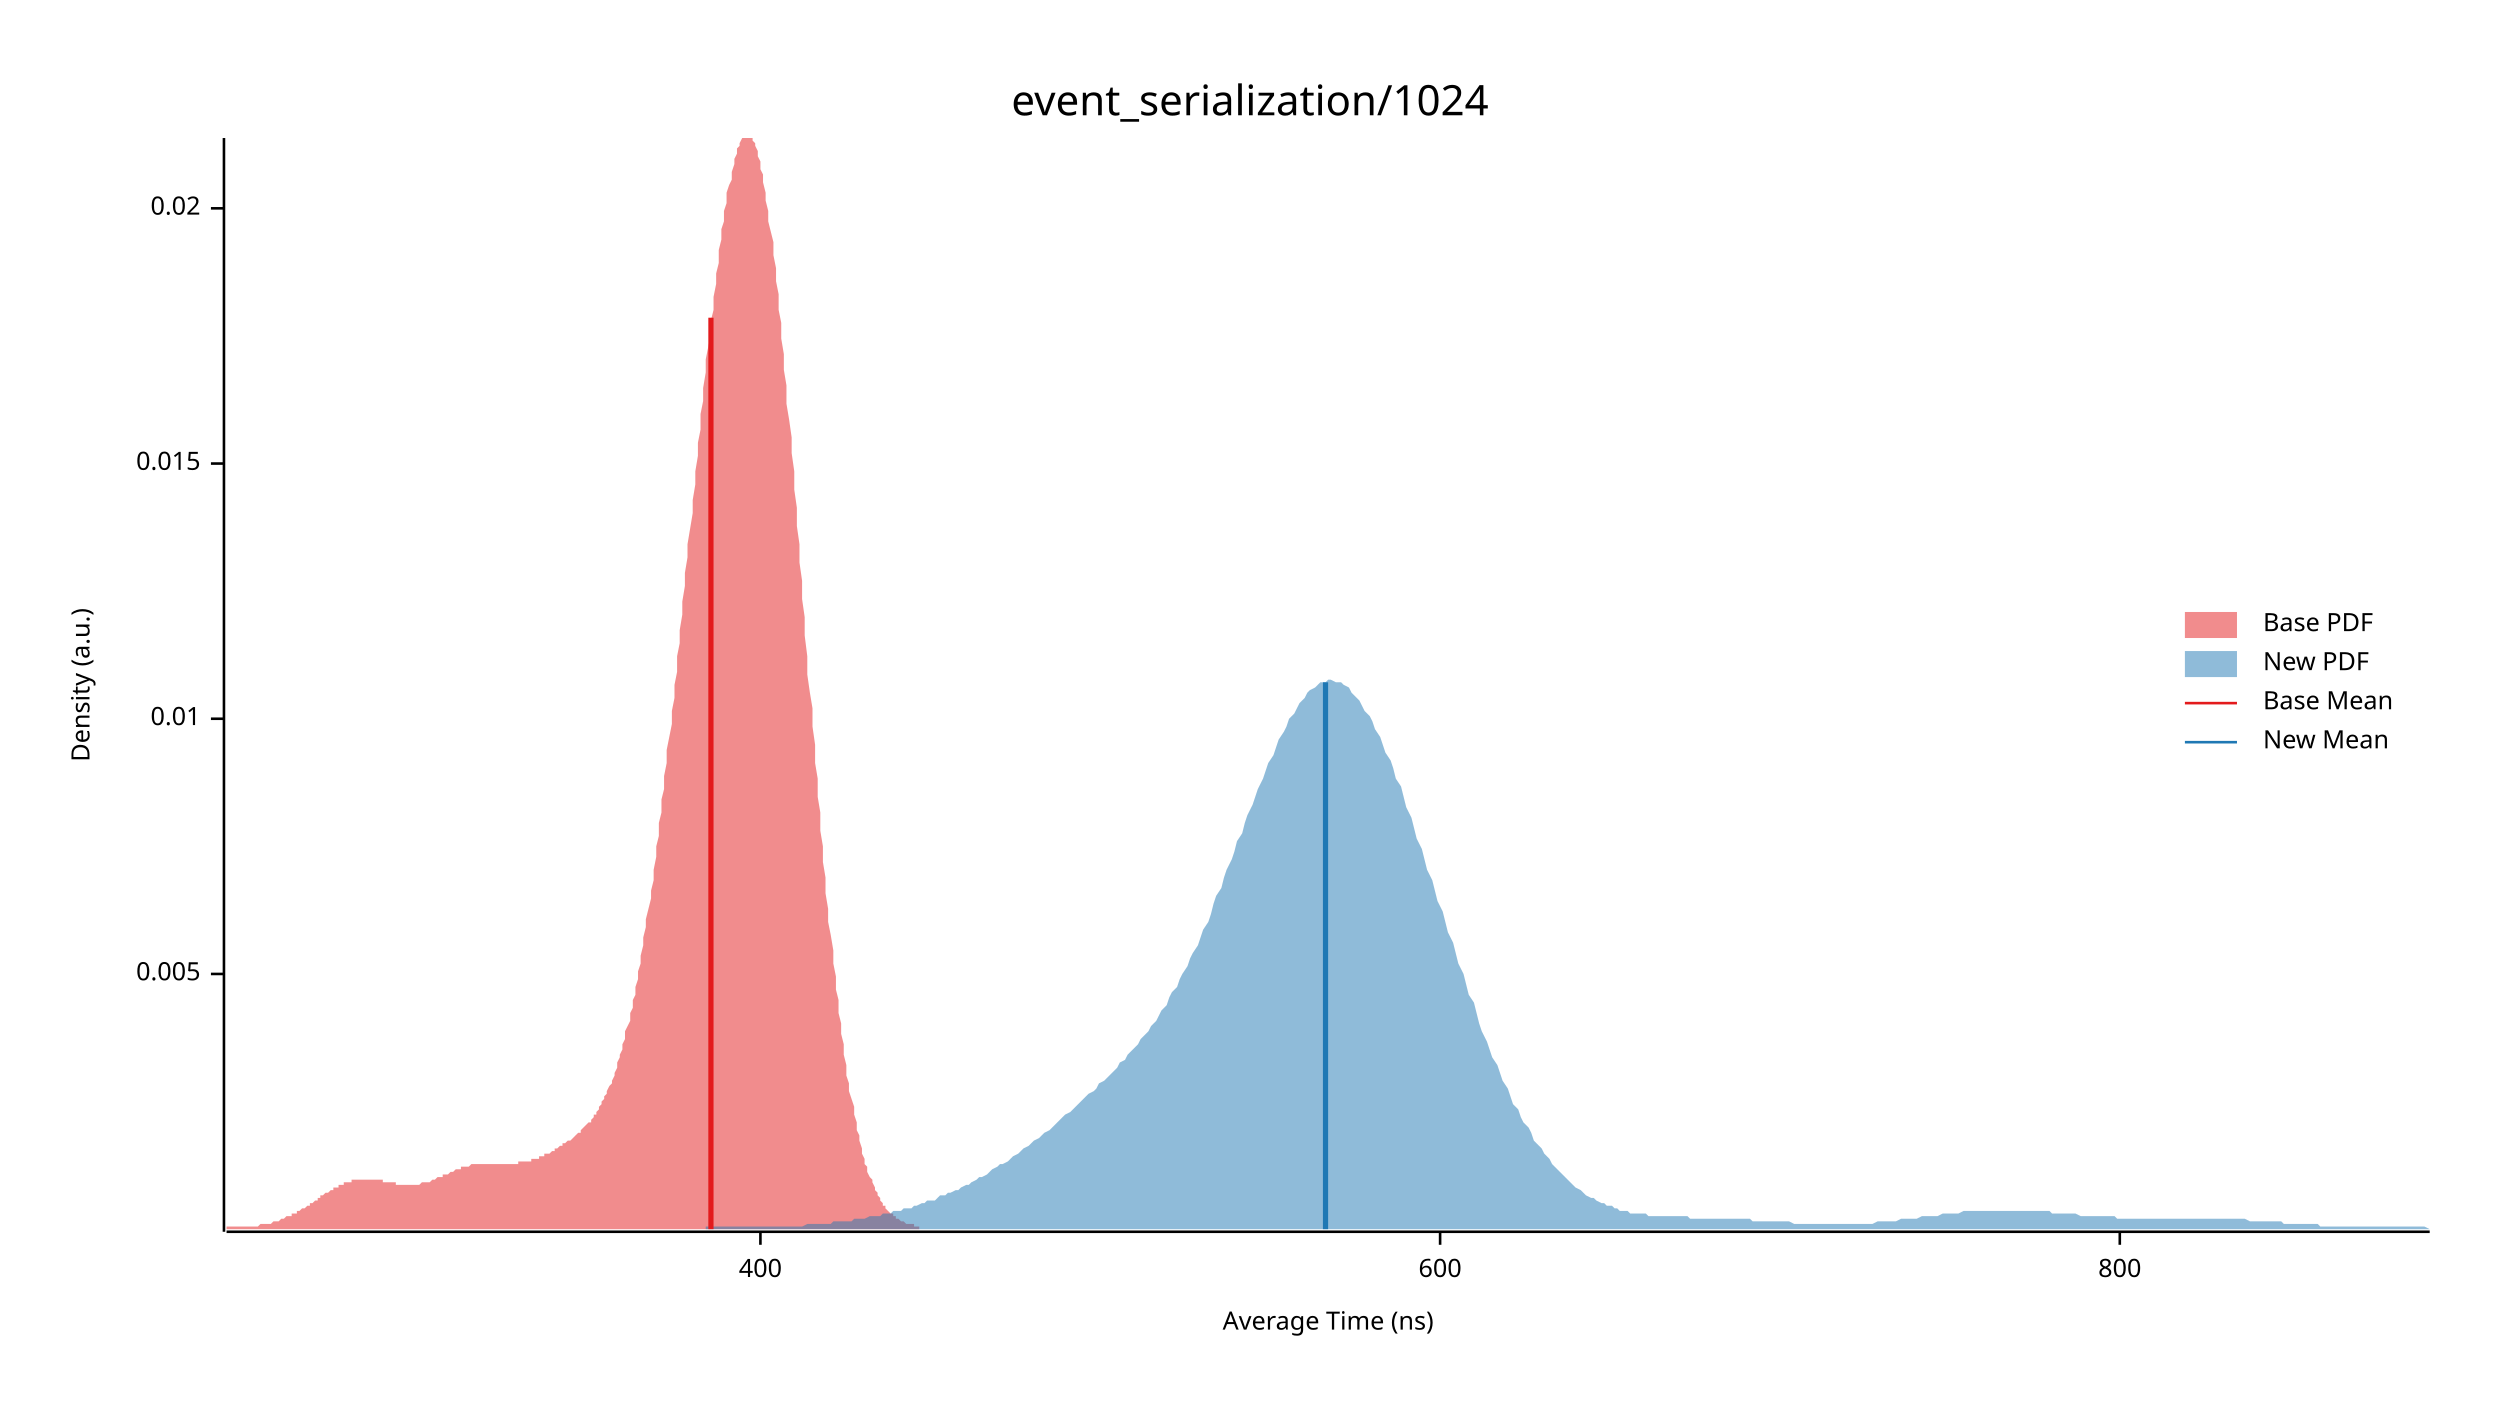
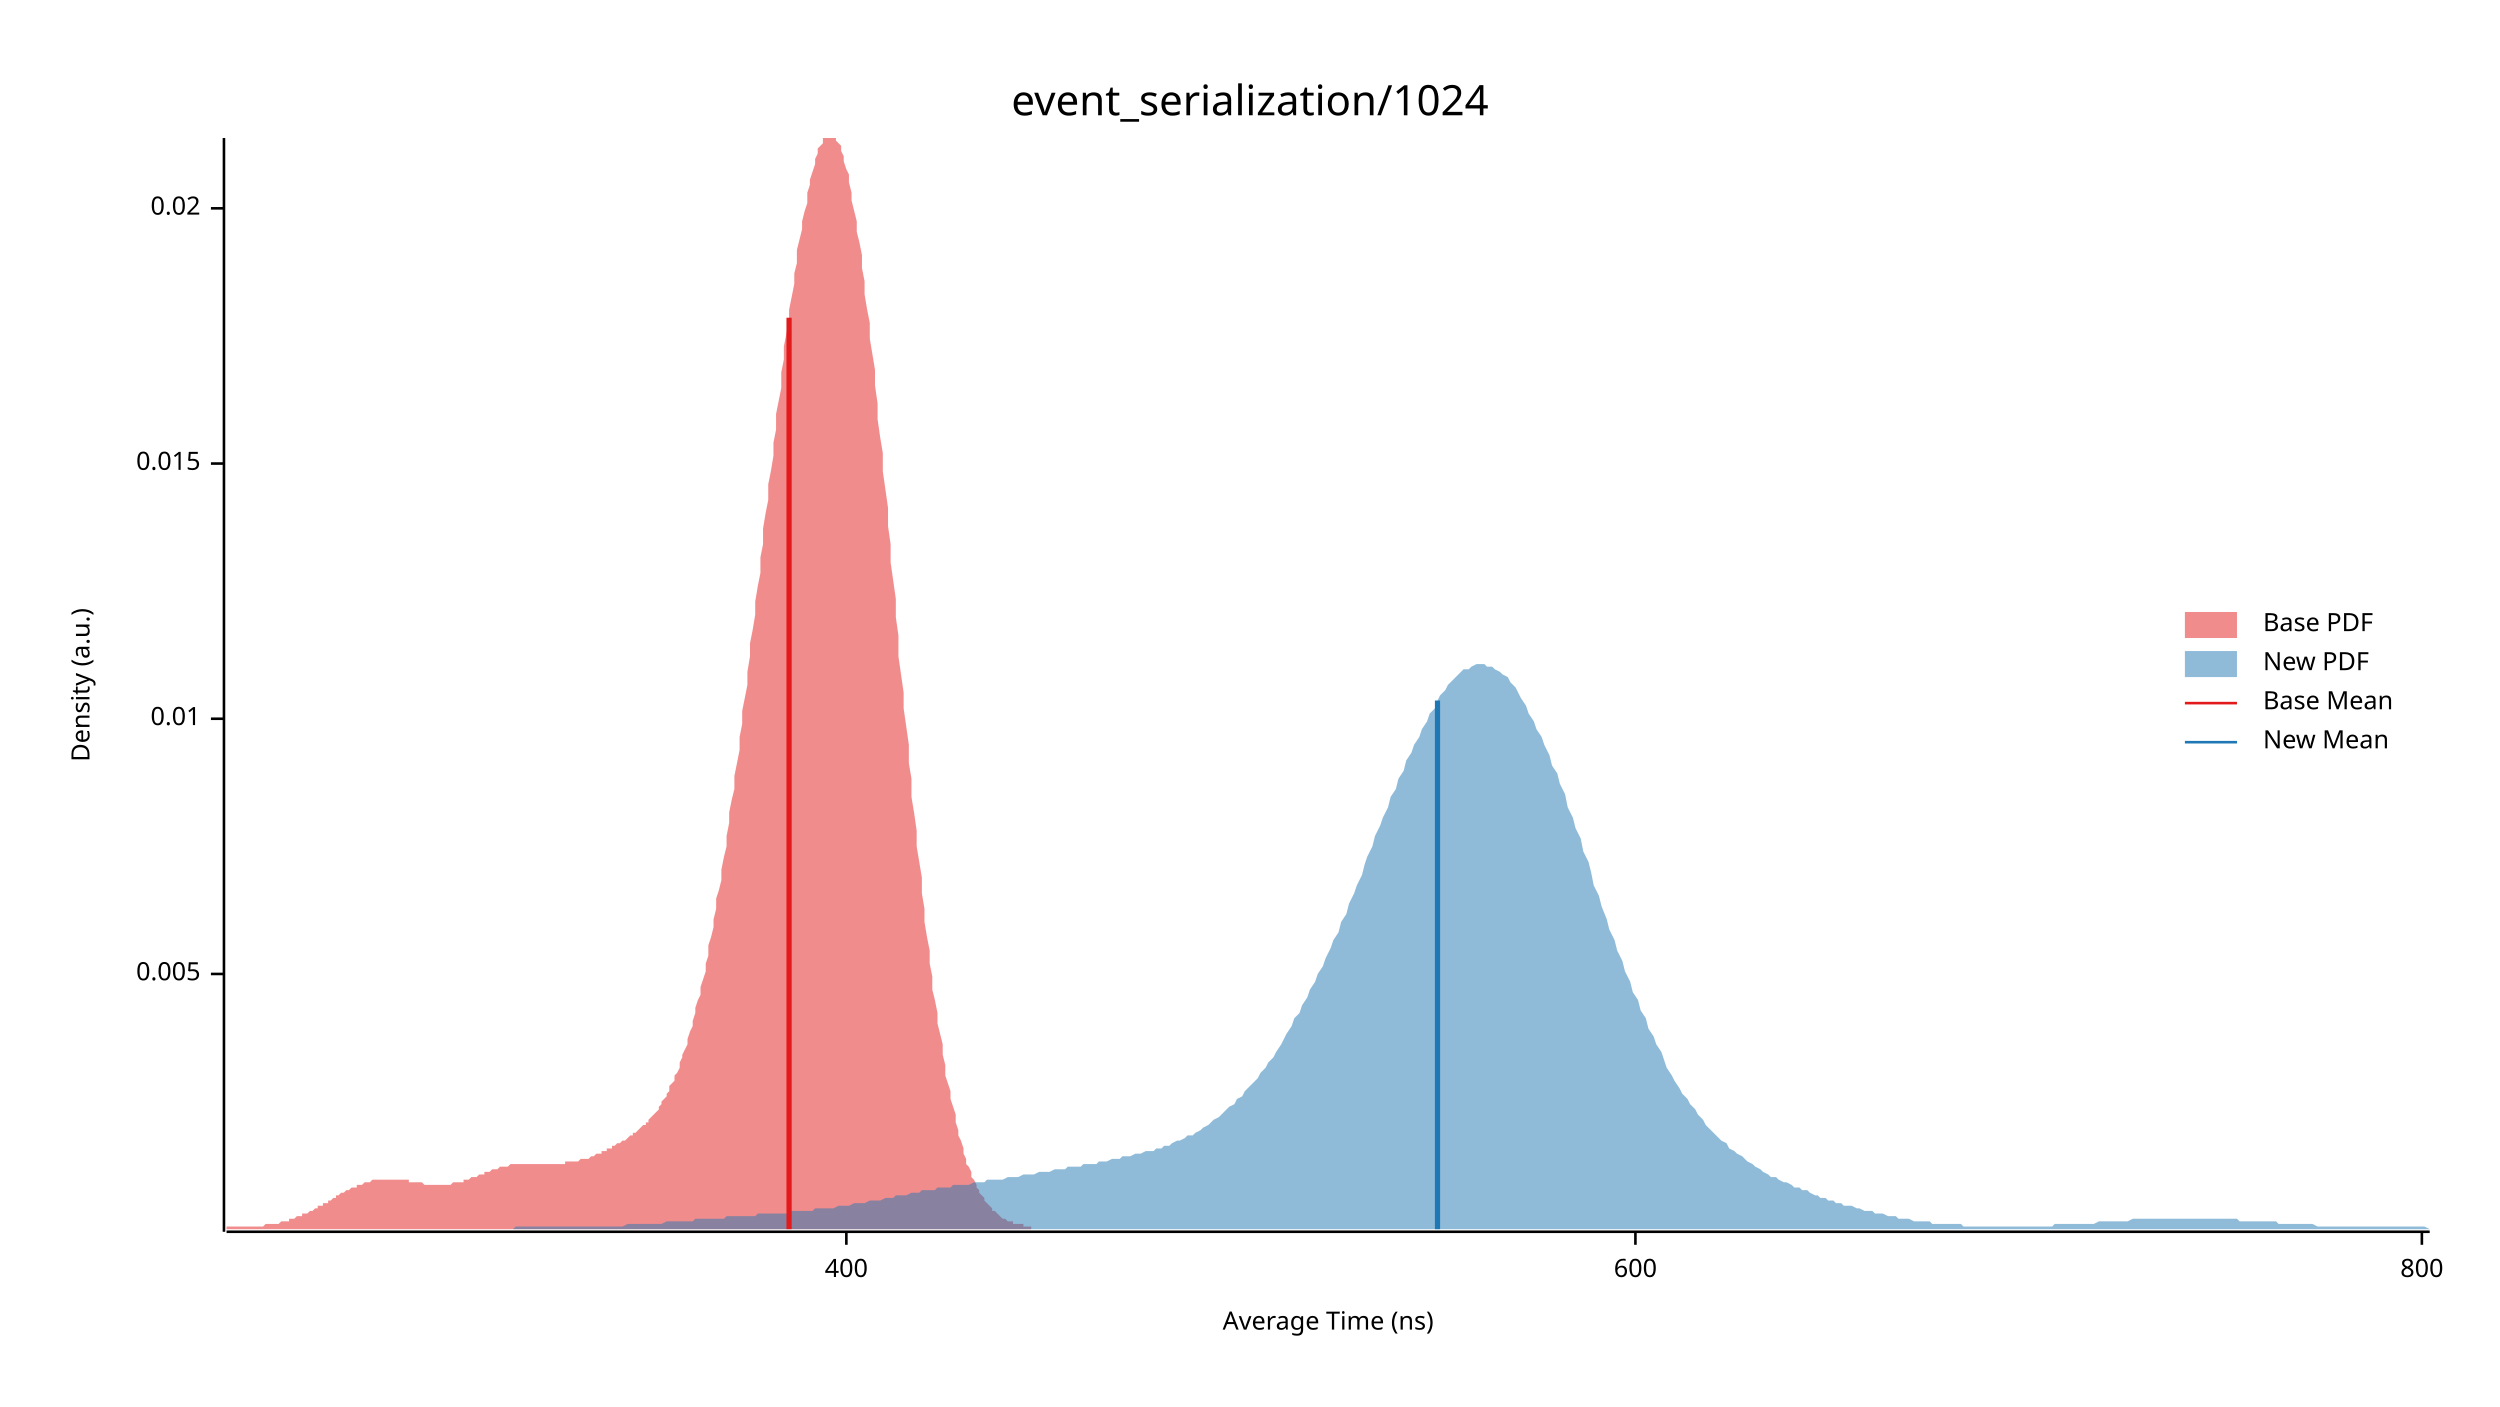
<svg xmlns="http://www.w3.org/2000/svg" width="960" height="540" viewBox="0 0 960 540">
  <text x="480" y="32" dy="0.76em" text-anchor="middle" font-family="sans-serif" font-size="16.129" opacity="1" fill="#000000">
event_serialization/1024
</text>
  <text x="27" y="263" dy="0.76em" text-anchor="middle" font-family="sans-serif" font-size="9.677" opacity="1" fill="#000000" transform="rotate(270, 27, 263)">
Density (a.u.)
</text>
  <text x="510" y="513" dy="-0.5ex" text-anchor="middle" font-family="sans-serif" font-size="9.677" opacity="1" fill="#000000">
Average Time (ns)
</text>
  <polyline fill="none" opacity="1" stroke="#000000" stroke-width="1" points="86,53 86,473 " />
  <text x="77" y="374" dy="0.5ex" text-anchor="end" font-family="sans-serif" font-size="9.677" opacity="1" fill="#000000">
0.005
</text>
  <polyline fill="none" opacity="1" stroke="#000000" stroke-width="1" points="81,374 86,374 " />
  <text x="77" y="276" dy="0.5ex" text-anchor="end" font-family="sans-serif" font-size="9.677" opacity="1" fill="#000000">
0.01
</text>
  <polyline fill="none" opacity="1" stroke="#000000" stroke-width="1" points="81,276 86,276 " />
  <text x="77" y="178" dy="0.5ex" text-anchor="end" font-family="sans-serif" font-size="9.677" opacity="1" fill="#000000">
0.015
</text>
  <polyline fill="none" opacity="1" stroke="#000000" stroke-width="1" points="81,178 86,178 " />
  <text x="77" y="80" dy="0.5ex" text-anchor="end" font-family="sans-serif" font-size="9.677" opacity="1" fill="#000000">
0.02
</text>
  <polyline fill="none" opacity="1" stroke="#000000" stroke-width="1" points="81,80 86,80 " />
  <polyline fill="none" opacity="1" stroke="#000000" stroke-width="1" points="87,473 933,473 " />
-   <text x="292" y="483" dy="0.76em" text-anchor="middle" font-family="sans-serif" font-size="9.677" opacity="1" fill="#000000">
+   <text x="325" y="483" dy="0.76em" text-anchor="middle" font-family="sans-serif" font-size="9.677" opacity="1" fill="#000000">
400
</text>
-   <polyline fill="none" opacity="1" stroke="#000000" stroke-width="1" points="292,473 292,478 " />
-   <text x="553" y="483" dy="0.76em" text-anchor="middle" font-family="sans-serif" font-size="9.677" opacity="1" fill="#000000">
+   <polyline fill="none" opacity="1" stroke="#000000" stroke-width="1" points="325,473 325,478 " />
+   <text x="628" y="483" dy="0.76em" text-anchor="middle" font-family="sans-serif" font-size="9.677" opacity="1" fill="#000000">
600
</text>
-   <polyline fill="none" opacity="1" stroke="#000000" stroke-width="1" points="553,473 553,478 " />
-   <text x="814" y="483" dy="0.76em" text-anchor="middle" font-family="sans-serif" font-size="9.677" opacity="1" fill="#000000">
+   <polyline fill="none" opacity="1" stroke="#000000" stroke-width="1" points="628,473 628,478 " />
+   <text x="930" y="483" dy="0.76em" text-anchor="middle" font-family="sans-serif" font-size="9.677" opacity="1" fill="#000000">
800
</text>
-   <polyline fill="none" opacity="1" stroke="#000000" stroke-width="1" points="814,473 814,478 " />
-   <polygon opacity="0.5" fill="#E31A1C" points="87,471 87,471 88,471 88,471 89,471 89,471 90,471 90,471 91,471 91,471 92,471 92,471 93,471 93,471 94,471 95,471 95,471 96,471 96,471 97,471 97,471 98,471 98,471 99,471 99,471 100,470 100,470 101,470 101,470 102,470 103,470 103,470 104,470 104,470 105,469 105,469 106,469 106,469 107,469 107,469 108,468 108,468 109,468 109,468 110,467 111,467 111,467 112,467 112,466 113,466 113,466 114,466 114,465 115,465 115,465 116,464 116,464 117,464 118,463 118,463 119,463 119,462 120,462 120,462 121,461 121,461 122,461 122,460 123,460 123,459 124,459 124,459 125,458 126,458 126,458 127,457 127,457 128,457 128,456 129,456 129,456 130,456 130,455 131,455 131,455 132,455 132,454 133,454 134,454 134,454 135,454 135,453 136,453 136,453 137,453 137,453 138,453 138,453 139,453 139,453 140,453 140,453 141,453 142,453 142,453 143,453 143,453 144,453 144,453 145,453 145,453 146,453 146,453 147,453 147,454 148,454 149,454 149,454 150,454 150,454 151,454 151,454 152,454 152,455 153,455 153,455 154,455 154,455 155,455 155,455 156,455 157,455 157,455 158,455 158,455 159,455 159,455 160,455 160,455 161,455 161,455 162,454 162,454 163,454 163,454 164,454 165,454 165,454 166,453 166,453 167,453 167,453 168,452 168,452 169,452 169,452 170,452 170,451 171,451 171,451 172,451 173,450 173,450 174,450 174,450 175,449 175,449 176,449 176,449 177,449 177,448 178,448 178,448 179,448 180,448 180,448 181,447 181,447 182,447 182,447 183,447 183,447 184,447 184,447 185,447 185,447 186,447 186,447 187,447 188,447 188,447 189,447 189,447 190,447 190,447 191,447 191,447 192,447 192,447 193,447 193,447 194,447 194,447 195,447 196,447 196,447 197,447 197,447 198,447 198,447 199,447 199,446 200,446 200,446 201,446 201,446 202,446 202,446 203,446 204,446 204,445 205,445 205,445 206,445 206,445 207,445 207,444 208,444 208,444 209,444 209,443 210,443 211,443 211,443 212,442 212,442 213,442 213,441 214,441 214,441 215,440 215,440 216,440 216,439 217,439 217,439 218,438 219,438 219,438 220,437 220,437 221,436 221,436 222,435 222,435 223,435 223,434 224,433 224,433 225,432 225,432 226,431 227,431 227,430 228,429 228,428 229,428 229,427 230,426 230,425 231,424 231,423 232,422 232,421 233,420 233,419 234,417 235,416 235,415 236,413 236,412 237,410 237,408 238,406 238,405 239,403 239,401 240,399 240,396 241,394 242,392 242,389 243,387 243,384 244,382 244,379 245,376 245,373 246,370 246,367 247,363 247,360 248,356 248,353 249,349 250,345 250,342 251,338 251,334 252,329 252,325 253,321 253,316 254,312 254,307 255,303 255,298 256,293 256,288 257,283 258,278 258,273 259,268 259,263 260,258 260,252 261,247 261,242 262,236 262,231 263,225 263,220 264,214 264,209 265,203 266,197 266,192 267,186 267,181 268,175 268,170 269,165 269,159 270,154 270,149 271,143 271,138 272,133 273,128 273,123 274,119 274,114 275,109 275,105 276,101 276,96 277,92 277,88 278,85 278,81 279,78 279,74 280,71 281,69 281,66 282,63 282,61 283,59 283,57 284,56 284,55 285,53 285,53 286,53 286,53 287,53 287,53 288,53 289,53 289,54 290,55 290,56 291,58 291,60 292,62 292,65 293,67 293,70 294,74 294,77 295,81 295,85 296,89 297,93 297,98 298,103 298,108 299,113 299,119 300,124 300,130 301,136 301,142 302,148 302,155 303,161 304,168 304,174 305,181 305,188 306,195 306,202 307,209 307,216 308,223 308,230 309,237 309,244 310,252 310,259 311,266 312,272 312,279 313,286 313,293 314,299 314,306 315,312 315,319 316,325 316,331 317,337 317,343 318,349 318,354 319,359 320,365 320,370 321,375 321,380 322,384 322,389 323,393 323,397 324,401 324,405 325,409 325,413 326,416 326,419 327,422 328,425 328,428 329,431 329,434 330,436 330,438 331,441 331,443 332,445 332,447 333,448 333,450 334,452 335,453 335,454 336,456 336,457 337,458 337,459 338,460 338,461 339,462 339,463 340,463 340,464 341,465 341,465 342,466 343,466 343,467 344,467 344,468 345,468 345,468 346,469 346,469 347,469 347,469 348,470 348,470 349,470 349,470 350,470 351,470 351,471 352,471 352,471 353,471 353,471 353,472 87,472 " />
-   <polygon opacity="0.5" fill="#1F78B4" points="271,471 273,471 274,471 275,471 277,471 278,471 279,471 281,471 282,471 283,471 285,471 286,471 287,471 289,471 290,471 291,471 293,471 294,471 295,471 297,471 298,471 299,471 301,471 302,471 303,471 305,471 306,471 307,471 308,471 310,470 311,470 312,470 314,470 315,470 316,470 318,470 319,470 320,469 322,469 323,469 324,469 326,469 327,469 328,468 330,468 331,468 332,468 334,467 335,467 336,467 338,467 339,466 340,466 342,466 343,465 344,465 346,465 347,464 348,464 350,464 351,463 352,463 354,462 355,462 356,461 358,461 359,461 360,460 361,459 363,459 364,458 365,458 367,457 368,457 369,456 371,455 372,455 373,454 375,453 376,452 377,452 379,451 380,450 381,449 383,448 384,447 385,447 387,446 388,445 389,444 391,443 392,442 393,441 395,440 396,439 397,438 399,437 400,436 401,435 403,434 404,433 405,432 407,430 408,429 409,428 411,427 412,426 413,425 414,424 416,422 417,421 418,420 420,419 421,418 422,416 424,415 425,414 426,413 428,411 429,410 430,408 432,407 433,405 434,404 436,402 437,401 438,399 440,397 441,396 442,394 444,392 445,390 446,388 448,386 449,383 450,381 452,379 453,376 454,374 456,371 457,368 458,366 460,363 461,360 462,357 464,354 465,351 466,347 467,344 469,341 470,337 471,334 473,330 474,327 475,323 477,320 478,316 479,313 481,309 482,306 483,303 485,299 486,296 487,293 489,290 490,287 491,284 493,281 494,279 495,276 497,274 498,272 499,270 501,268 502,266 503,265 505,264 506,263 507,262 509,262 510,261 511,261 513,262 514,262 515,262 516,263 518,264 519,266 520,267 522,269 523,271 524,273 526,275 527,277 528,280 530,283 531,286 532,289 534,292 535,295 536,299 538,302 539,306 540,310 542,314 543,318 544,322 546,326 547,330 548,334 550,338 551,342 552,346 554,350 555,354 556,358 558,362 559,366 560,370 562,374 563,378 564,382 566,385 567,389 568,393 569,396 571,400 572,403 573,406 575,409 576,412 577,415 579,418 580,421 581,424 583,426 584,429 585,431 587,433 588,435 589,438 591,440 592,441 593,443 595,445 596,447 597,448 599,450 600,451 601,452 603,454 604,455 605,456 607,457 608,458 609,459 611,460 612,460 613,461 615,462 616,462 617,463 619,463 620,464 621,464 622,465 624,465 625,465 626,466 628,466 629,466 630,466 632,466 633,467 634,467 636,467 637,467 638,467 640,467 641,467 642,467 644,467 645,467 646,467 648,467 649,468 650,468 652,468 653,468 654,468 656,468 657,468 658,468 660,468 661,468 662,468 664,468 665,468 666,468 668,468 669,468 670,468 672,468 673,469 674,469 675,469 677,469 678,469 679,469 681,469 682,469 683,469 685,469 686,469 687,469 689,470 690,470 691,470 693,470 694,470 695,470 697,470 698,470 699,470 701,470 702,470 703,470 705,470 706,470 707,470 709,470 710,470 711,470 713,470 714,470 715,470 717,470 718,470 719,470 721,469 722,469 723,469 724,469 726,469 727,469 728,469 730,468 731,468 732,468 734,468 735,468 736,468 738,467 739,467 740,467 742,467 743,467 744,467 746,466 747,466 748,466 750,466 751,466 752,466 754,465 755,465 756,465 758,465 759,465 760,465 762,465 763,465 764,465 766,465 767,465 768,465 770,465 771,465 772,465 774,465 775,465 776,465 777,465 779,465 780,465 781,465 783,465 784,465 785,465 787,465 788,466 789,466 791,466 792,466 793,466 795,466 796,466 797,466 799,467 800,467 801,467 803,467 804,467 805,467 807,467 808,467 809,467 811,467 812,467 813,468 815,468 816,468 817,468 819,468 820,468 821,468 823,468 824,468 825,468 827,468 828,468 829,468 830,468 832,468 833,468 834,468 836,468 837,468 838,468 840,468 841,468 842,468 844,468 845,468 846,468 848,468 849,468 850,468 852,468 853,468 854,468 856,468 857,468 858,468 860,468 861,468 862,468 864,469 865,469 866,469 868,469 869,469 870,469 872,469 873,469 874,469 876,469 877,470 878,470 880,470 881,470 882,470 883,470 885,470 886,470 887,470 889,470 890,470 891,471 893,471 894,471 895,471 897,471 898,471 899,471 901,471 902,471 903,471 905,471 906,471 907,471 909,471 910,471 911,471 913,471 914,471 915,471 917,471 918,471 919,471 921,471 922,471 923,471 925,471 926,471 927,471 929,471 930,471 931,471 933,472 933,472 271,472 " />
-   <polyline fill="none" opacity="1" stroke="#E31A1C" stroke-width="2" points="273,472 273,122 " />
-   <polyline fill="none" opacity="1" stroke="#1F78B4" stroke-width="2" points="509,472 509,262 " />
+   <polyline fill="none" opacity="1" stroke="#000000" stroke-width="1" points="930,473 930,478 " />
+   <polygon opacity="0.5" fill="#E31A1C" points="87,471 87,471 88,471 88,471 89,471 90,471 90,471 91,471 91,471 92,471 93,471 93,471 94,471 95,471 95,471 96,471 96,471 97,471 98,471 98,471 99,471 100,471 100,471 101,471 101,471 102,470 103,470 103,470 104,470 104,470 105,470 106,470 106,470 107,470 108,469 108,469 109,469 109,469 110,469 111,469 111,468 112,468 113,468 113,468 114,467 114,467 115,467 116,467 116,466 117,466 117,466 118,466 119,465 119,465 120,465 121,464 121,464 122,464 122,463 123,463 124,463 124,462 125,462 126,462 126,461 127,461 127,461 128,460 129,460 129,459 130,459 130,459 131,458 132,458 132,458 133,457 134,457 134,457 135,456 135,456 136,456 137,456 137,455 138,455 139,455 139,455 140,454 140,454 141,454 142,454 142,454 143,453 143,453 144,453 145,453 145,453 146,453 147,453 147,453 148,453 148,453 149,453 150,453 150,453 151,453 152,453 152,453 153,453 153,453 154,453 155,453 155,453 156,453 157,453 157,454 158,454 158,454 159,454 160,454 160,454 161,454 161,454 162,454 163,455 163,455 164,455 165,455 165,455 166,455 166,455 167,455 168,455 168,455 169,455 170,455 170,455 171,455 171,455 172,455 173,455 173,455 174,454 174,454 175,454 176,454 176,454 177,454 178,454 178,453 179,453 179,453 180,453 181,452 181,452 182,452 183,452 183,452 184,451 184,451 185,451 186,451 186,450 187,450 187,450 188,450 189,449 189,449 190,449 191,449 191,449 192,448 192,448 193,448 194,448 194,448 195,448 196,447 196,447 197,447 197,447 198,447 199,447 199,447 200,447 200,447 201,447 202,447 202,447 203,447 204,447 204,447 205,447 205,447 206,447 207,447 207,447 208,447 209,447 209,447 210,447 210,447 211,447 212,447 212,447 213,447 214,447 214,447 215,447 215,447 216,447 217,447 217,446 218,446 218,446 219,446 220,446 220,446 221,446 222,446 222,446 223,445 223,445 224,445 225,445 225,445 226,445 227,444 227,444 228,444 228,444 229,443 230,443 230,443 231,443 231,442 232,442 233,442 233,441 234,441 235,441 235,440 236,440 236,440 237,439 238,439 238,439 239,438 240,438 240,438 241,437 241,437 242,436 243,436 243,435 244,435 244,435 245,434 246,433 246,433 247,432 248,432 248,431 249,431 249,430 250,429 251,428 251,428 252,427 253,426 253,425 254,424 254,423 255,422 256,421 256,420 257,419 257,417 258,416 259,415 259,413 260,412 261,410 261,408 262,406 262,405 263,403 264,401 264,399 265,396 266,394 266,392 267,389 267,387 268,384 269,382 269,379 270,376 271,373 271,370 272,367 272,363 273,360 274,356 274,353 275,349 275,345 276,342 277,338 277,334 278,329 279,325 279,321 280,316 280,312 281,307 282,303 282,298 283,293 284,288 284,283 285,278 285,273 286,268 287,263 287,258 288,252 288,247 289,242 290,236 290,231 291,225 292,220 292,214 293,209 293,203 294,197 295,192 295,186 296,181 297,175 297,170 298,165 298,159 299,154 300,149 300,143 301,138 301,133 302,128 303,123 303,119 304,114 305,109 305,105 306,101 306,96 307,92 308,88 308,85 309,81 310,78 310,74 311,71 311,69 312,66 313,63 313,61 314,59 314,57 315,56 316,55 316,53 317,53 318,53 318,53 319,53 319,53 320,53 321,53 321,54 322,55 323,56 323,58 324,60 324,62 325,65 326,67 326,70 327,74 327,77 328,81 329,85 329,89 330,93 331,98 331,103 332,108 332,113 333,119 334,124 334,130 335,136 336,142 336,148 337,155 337,161 338,168 339,174 339,181 340,188 341,195 341,202 342,209 342,216 343,223 344,230 344,237 345,244 345,252 346,259 347,266 347,272 348,279 349,286 349,293 350,299 350,306 351,312 352,319 352,325 353,331 354,337 354,343 355,349 355,354 356,360 357,365 357,370 358,375 358,380 359,384 360,389 360,393 361,397 362,401 362,405 363,409 363,413 364,416 365,419 365,422 366,425 367,428 367,431 368,434 368,436 369,438 370,441 370,443 371,445 371,447 372,448 373,450 373,452 374,453 375,455 375,456 376,457 376,458 377,459 378,460 378,461 379,462 380,463 380,463 381,464 381,465 382,465 383,466 383,466 384,467 384,467 385,468 386,468 386,468 387,469 388,469 388,469 389,469 389,470 390,470 391,470 391,470 392,470 393,470 393,471 394,471 394,471 395,471 396,471 396,472 87,472 " />
+   <polygon opacity="0.5" fill="#1F78B4" points="197,472 198,471 200,471 201,471 202,471 204,471 205,471 207,471 208,471 210,471 211,471 213,471 214,471 216,471 217,471 219,471 220,471 222,471 223,471 225,471 226,471 228,471 229,471 231,471 232,471 233,471 235,471 236,471 238,471 239,471 241,470 242,470 244,470 245,470 247,470 248,470 250,470 251,470 253,470 254,470 256,469 257,469 259,469 260,469 261,469 263,469 264,469 266,469 267,468 269,468 270,468 272,468 273,468 275,468 276,468 278,468 279,467 281,467 282,467 284,467 285,467 287,467 288,467 290,467 291,466 292,466 294,466 295,466 297,466 298,466 300,466 301,466 303,466 304,465 306,465 307,465 309,465 310,465 312,465 313,464 315,464 316,464 318,464 319,464 320,464 322,463 323,463 325,463 326,463 328,462 329,462 331,462 332,462 334,461 335,461 337,461 338,461 340,460 341,460 343,460 344,459 346,459 347,459 348,459 350,458 351,458 353,458 354,457 356,457 357,457 359,457 360,456 362,456 363,456 365,456 366,455 368,455 369,455 371,455 372,455 374,454 375,454 377,454 378,454 379,453 381,453 382,453 384,453 385,453 387,452 388,452 390,452 391,452 393,451 394,451 396,451 397,451 399,450 400,450 402,450 403,450 405,449 406,449 407,449 409,449 410,448 412,448 413,448 415,448 416,447 418,447 419,447 421,447 422,446 424,446 425,446 427,445 428,445 430,445 431,444 433,444 434,444 436,443 437,443 438,443 440,442 441,442 443,442 444,441 446,441 447,440 449,440 450,439 452,438 453,438 455,437 456,436 458,436 459,435 461,434 462,433 464,432 465,431 466,430 468,429 469,428 471,426 472,425 474,424 475,422 477,421 478,419 480,417 481,416 483,414 484,412 486,410 487,408 489,406 490,404 492,401 493,399 494,397 496,394 497,391 499,389 500,386 502,383 503,380 505,377 506,374 508,371 509,368 511,364 512,361 514,358 515,354 517,351 518,347 520,343 521,340 523,336 524,332 525,329 527,325 528,321 530,317 531,314 533,310 534,306 536,303 537,299 539,296 540,292 542,289 543,286 545,283 546,280 548,277 549,274 551,272 552,269 553,267 555,265 556,263 558,261 559,260 561,258 562,257 564,257 565,256 567,255 568,255 570,255 571,256 573,256 574,257 576,258 577,259 579,260 580,262 582,264 583,266 584,268 586,271 587,274 589,277 590,280 592,283 593,286 595,290 596,294 598,297 599,301 601,305 602,310 604,314 605,318 607,322 608,327 610,331 611,335 612,340 614,344 615,348 617,353 618,357 620,361 621,365 623,369 624,373 626,377 627,381 629,384 630,388 632,391 633,395 635,398 636,401 638,404 639,407 640,410 642,413 643,415 645,418 646,420 648,422 649,424 651,426 652,428 654,430 655,432 657,434 658,435 660,437 661,438 663,439 664,441 666,442 667,443 669,444 670,445 671,446 673,447 674,448 676,449 677,450 679,451 680,452 682,452 683,453 685,454 686,454 688,455 689,456 691,456 692,457 694,457 695,458 697,459 698,459 699,460 701,460 702,461 704,461 705,462 707,462 708,463 710,463 711,463 713,464 714,464 716,465 717,465 719,465 720,466 722,466 723,466 725,467 726,467 728,467 729,468 730,468 732,468 733,468 735,469 736,469 738,469 739,469 741,469 742,470 744,470 745,470 747,470 748,470 750,470 751,470 753,470 754,471 756,471 757,471 758,471 760,471 761,471 763,471 764,471 766,471 767,471 769,471 770,471 772,471 773,471 775,471 776,471 778,471 779,471 781,471 782,471 784,471 785,471 786,471 788,471 789,470 791,470 792,470 794,470 795,470 797,470 798,470 800,470 801,470 803,470 804,470 806,469 807,469 809,469 810,469 812,469 813,469 815,469 816,469 817,469 819,468 820,468 822,468 823,468 825,468 826,468 828,468 829,468 831,468 832,468 834,468 835,468 837,468 838,468 840,468 841,468 843,468 844,468 845,468 847,468 848,468 850,468 851,468 853,468 854,468 856,468 857,468 859,468 860,469 862,469 863,469 865,469 866,469 868,469 869,469 871,469 872,469 874,469 875,470 876,470 878,470 879,470 881,470 882,470 884,470 885,470 887,470 888,470 890,471 891,471 893,471 894,471 896,471 897,471 899,471 900,471 902,471 903,471 904,471 906,471 907,471 909,471 910,471 912,471 913,471 915,471 916,471 918,471 919,471 921,471 922,471 924,471 925,471 927,471 928,471 930,471 931,471 933,472 933,472 197,472 " />
+   <polyline fill="none" opacity="1" stroke="#E31A1C" stroke-width="2" points="303,472 303,122 " />
+   <polyline fill="none" opacity="1" stroke="#1F78B4" stroke-width="2" points="552,472 552,269 " />
  <text x="869" y="235" dy="0.76em" text-anchor="start" font-family="sans-serif" font-size="9.677" opacity="1" fill="#000000">
Base PDF
</text>
  <text x="869" y="250" dy="0.76em" text-anchor="start" font-family="sans-serif" font-size="9.677" opacity="1" fill="#000000">
New PDF
</text>
  <text x="869" y="265" dy="0.76em" text-anchor="start" font-family="sans-serif" font-size="9.677" opacity="1" fill="#000000">
Base Mean
</text>
  <text x="869" y="280" dy="0.76em" text-anchor="start" font-family="sans-serif" font-size="9.677" opacity="1" fill="#000000">
New Mean
</text>
  <rect x="839" y="235" width="20" height="10" opacity="0.5" fill="#E31A1C" stroke="none" />
  <rect x="839" y="250" width="20" height="10" opacity="0.5" fill="#1F78B4" stroke="none" />
  <polyline fill="none" opacity="1" stroke="#E31A1C" stroke-width="1" points="839,270 859,270 " />
  <polyline fill="none" opacity="1" stroke="#1F78B4" stroke-width="1" points="839,285 859,285 " />
</svg>
